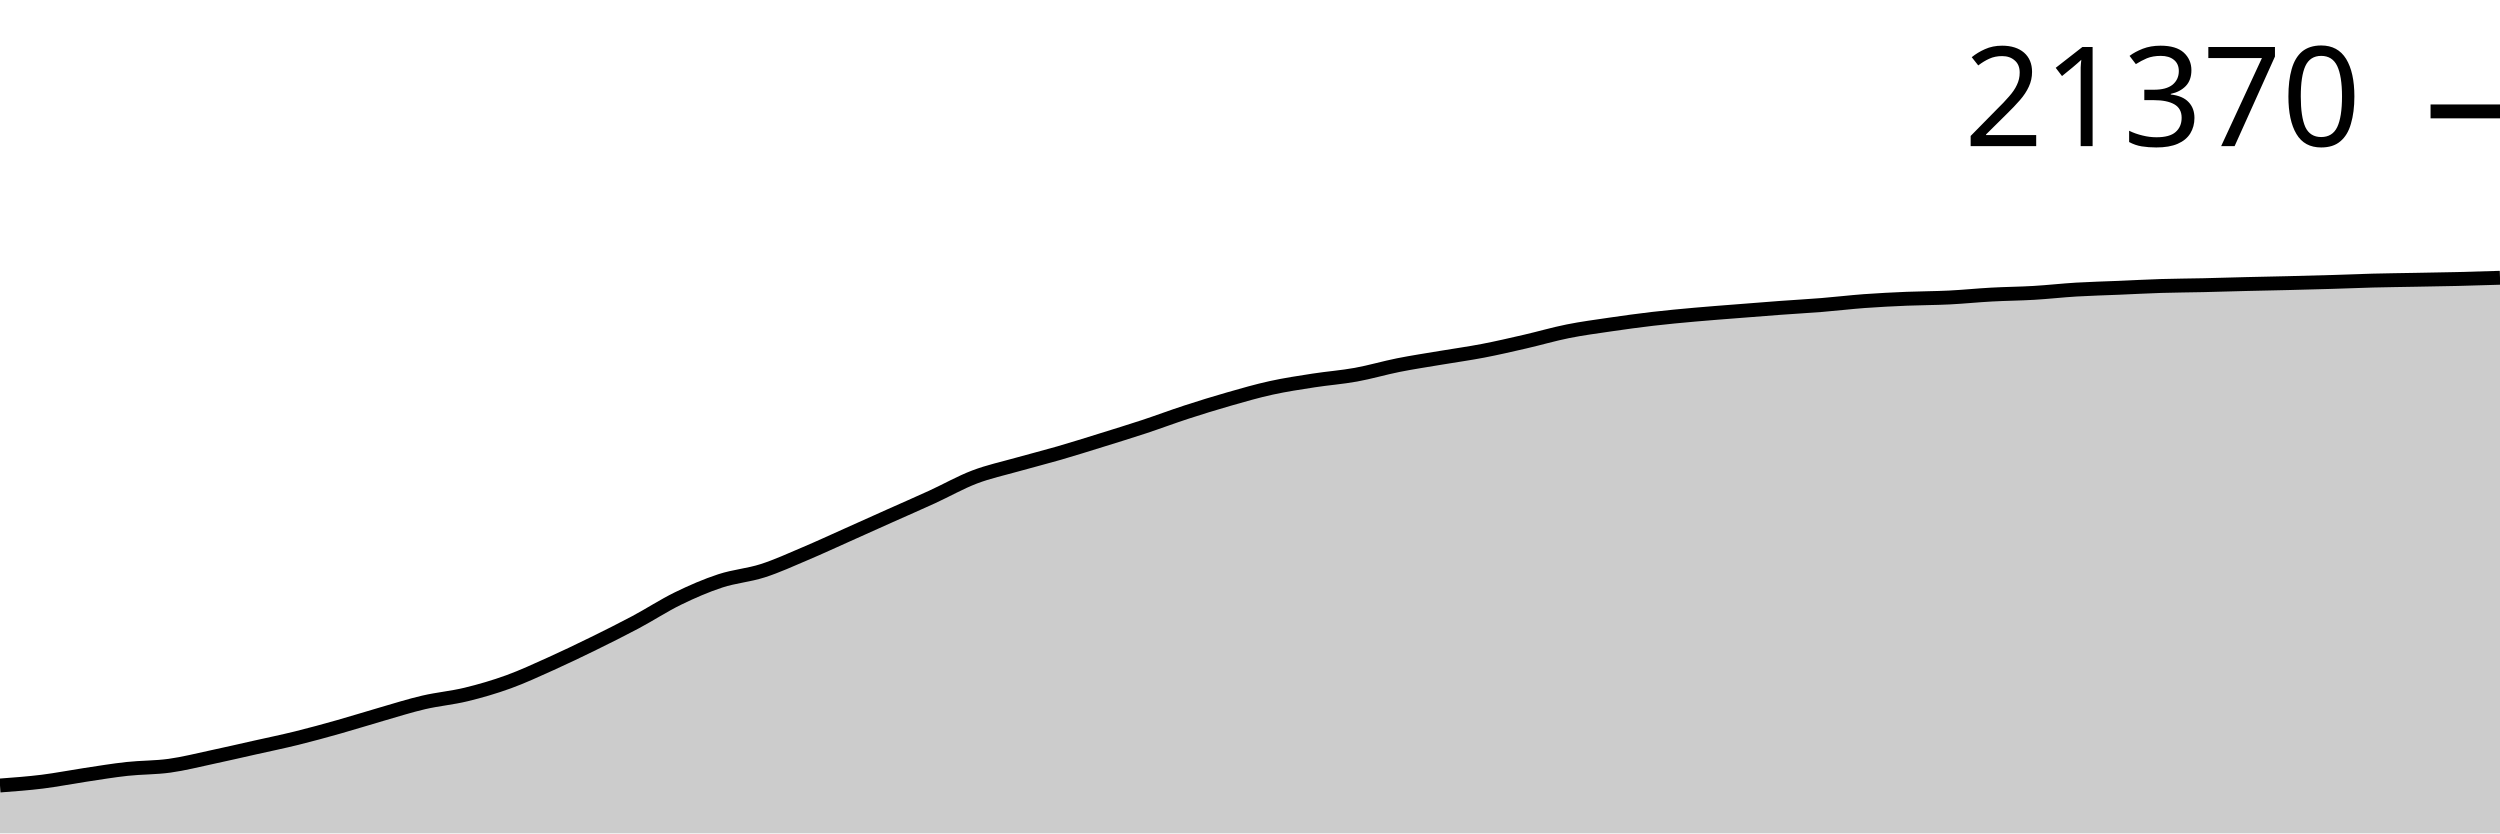
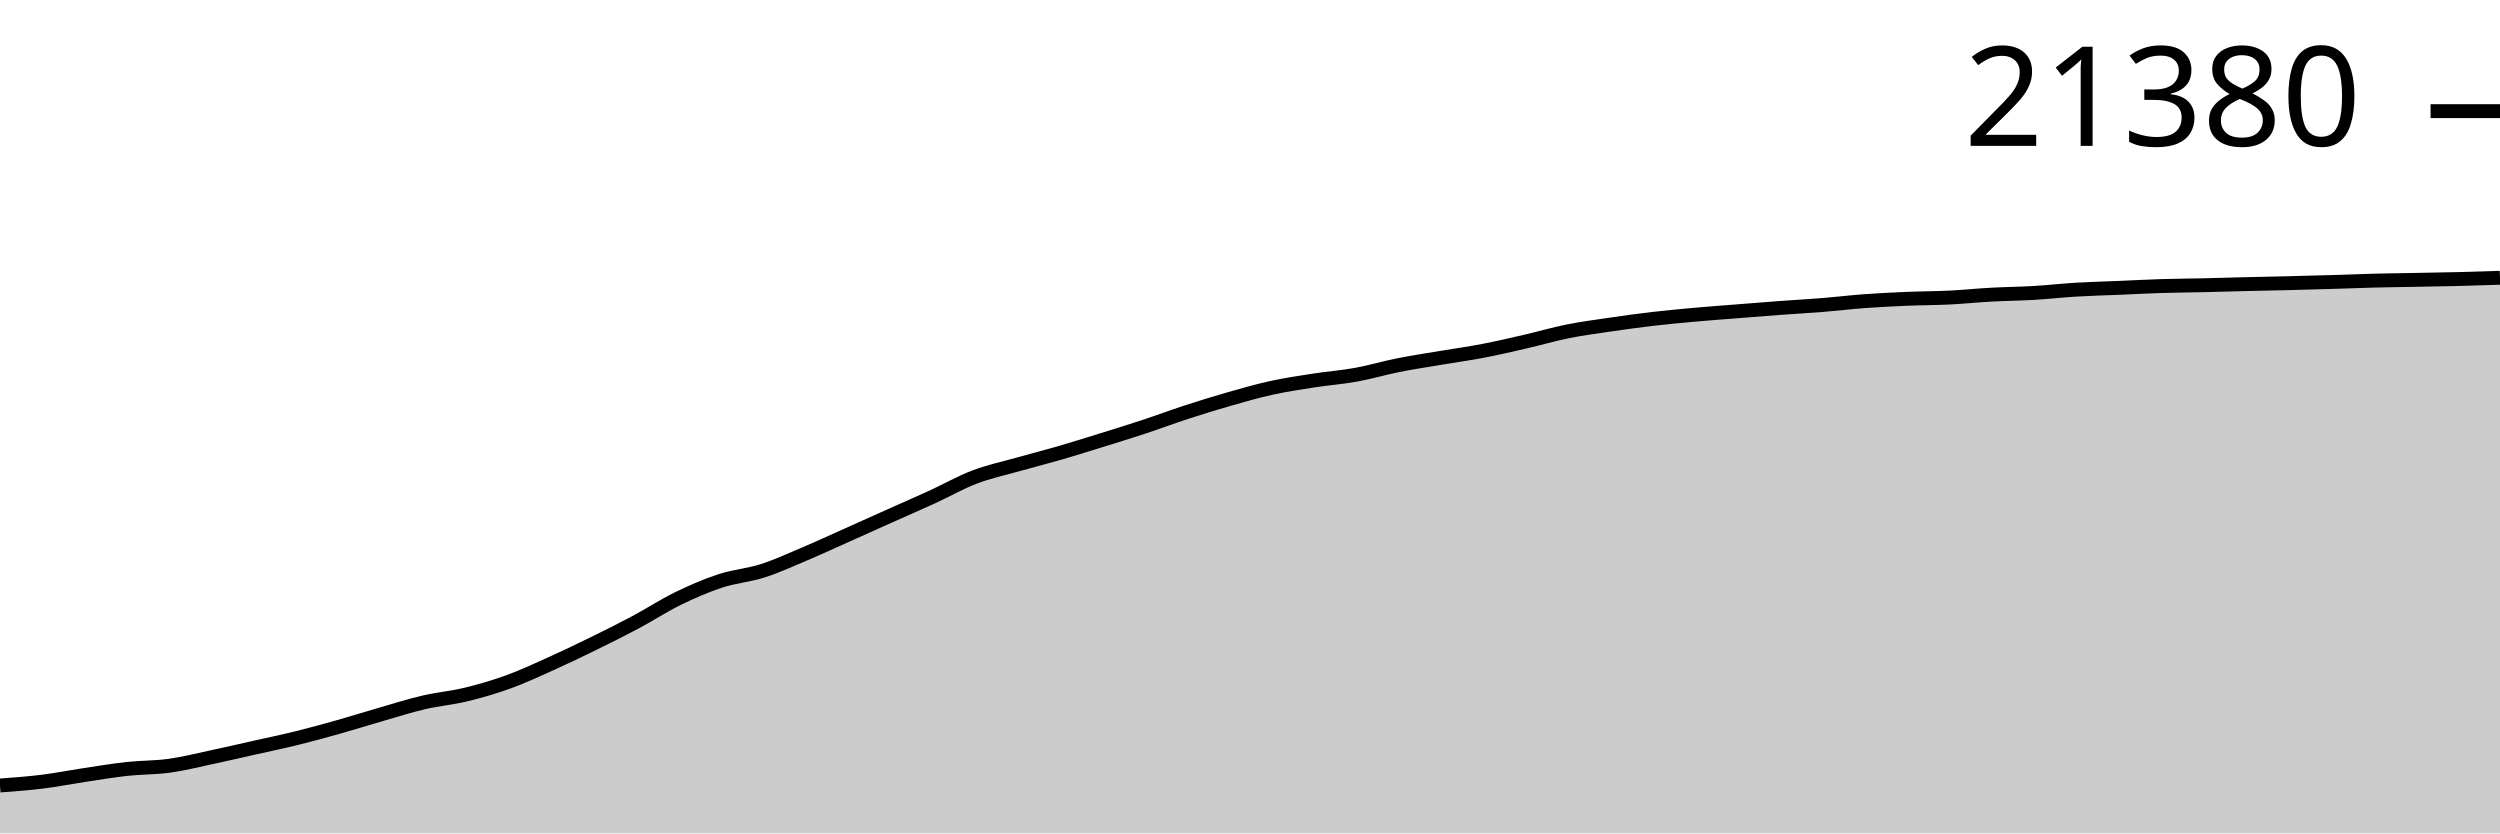
<svg xmlns="http://www.w3.org/2000/svg" viewBox="0 0 180 60">
  <g transform="translate(0,20)">
-     <path class="area" fill="rgba(0, 0, 0, 0.2)" d="M0,36.556C1.017,36.48,2.034,36.405,3.051,36.279C4.068,36.152,5.085,35.95,6.102,35.797C7.119,35.644,8.136,35.472,9.153,35.362C10.169,35.251,11.186,35.274,12.203,35.133C13.22,34.992,14.237,34.732,15.254,34.515C16.271,34.299,17.288,34.062,18.305,33.834C19.322,33.606,20.339,33.397,21.356,33.146C22.373,32.895,23.39,32.615,24.407,32.328C25.424,32.042,26.441,31.719,27.458,31.426C28.475,31.133,29.492,30.809,30.508,30.572C31.525,30.335,32.542,30.25,33.559,30.003C34.576,29.756,35.593,29.46,36.61,29.091C37.627,28.722,38.644,28.247,39.661,27.79C40.678,27.332,41.695,26.843,42.712,26.345C43.729,25.846,44.746,25.34,45.763,24.798C46.78,24.256,47.797,23.589,48.814,23.093C49.831,22.597,50.847,22.156,51.864,21.823C52.881,21.49,53.898,21.419,54.915,21.093C55.932,20.767,56.949,20.298,57.966,19.867C58.983,19.437,60,18.965,61.017,18.51C62.034,18.056,63.051,17.596,64.068,17.141C65.085,16.686,66.102,16.245,67.119,15.779C68.136,15.312,69.153,14.731,70.169,14.344C71.186,13.956,72.203,13.741,73.22,13.453C74.237,13.166,75.254,12.911,76.271,12.617C77.288,12.322,78.305,12.001,79.322,11.685C80.339,11.369,81.356,11.057,82.373,10.722C83.39,10.386,84.407,10.002,85.424,9.671C86.441,9.34,87.458,9.025,88.475,8.735C89.492,8.444,90.508,8.15,91.525,7.927C92.542,7.704,93.559,7.552,94.576,7.394C95.593,7.236,96.61,7.163,97.627,6.978C98.644,6.794,99.661,6.49,100.678,6.288C101.695,6.085,102.712,5.934,103.729,5.762C104.746,5.59,105.763,5.452,106.78,5.256C107.797,5.061,108.814,4.824,109.831,4.59C110.847,4.356,111.864,4.057,112.881,3.853C113.898,3.649,114.915,3.516,115.932,3.366C116.949,3.217,117.966,3.077,118.983,2.958C120,2.839,121.017,2.745,122.034,2.654C123.051,2.562,124.068,2.489,125.085,2.408C126.102,2.327,127.119,2.245,128.136,2.17C129.153,2.095,130.169,2.04,131.186,1.958C132.203,1.876,133.22,1.753,134.237,1.678C135.254,1.604,136.271,1.553,137.288,1.51C138.305,1.468,139.322,1.471,140.339,1.42C141.356,1.37,142.373,1.264,143.39,1.209C144.407,1.153,145.424,1.147,146.441,1.087C147.458,1.027,148.475,0.91,149.492,0.849C150.508,0.788,151.525,0.765,152.542,0.722C153.559,0.679,154.576,0.623,155.593,0.591C156.61,0.559,157.627,0.556,158.644,0.533C159.661,0.51,160.678,0.477,161.695,0.452C162.712,0.428,163.729,0.409,164.746,0.384C165.763,0.359,166.78,0.332,167.797,0.302C168.814,0.271,169.831,0.228,170.847,0.202C171.864,0.176,172.881,0.165,173.898,0.146C174.915,0.127,175.932,0.112,176.949,0.088C177.966,0.063,178.983,0.032,180,0L180,40C178.983,40,177.966,40,176.949,40C175.932,40,174.915,40,173.898,40C172.881,40,171.864,40,170.847,40C169.831,40,168.814,40,167.797,40C166.78,40,165.763,40,164.746,40C163.729,40,162.712,40,161.695,40C160.678,40,159.661,40,158.644,40C157.627,40,156.61,40,155.593,40C154.576,40,153.559,40,152.542,40C151.525,40,150.508,40,149.492,40C148.475,40,147.458,40,146.441,40C145.424,40,144.407,40,143.39,40C142.373,40,141.356,40,140.339,40C139.322,40,138.305,40,137.288,40C136.271,40,135.254,40,134.237,40C133.22,40,132.203,40,131.186,40C130.169,40,129.153,40,128.136,40C127.119,40,126.102,40,125.085,40C124.068,40,123.051,40,122.034,40C121.017,40,120,40,118.983,40C117.966,40,116.949,40,115.932,40C114.915,40,113.898,40,112.881,40C111.864,40,110.847,40,109.831,40C108.814,40,107.797,40,106.78,40C105.763,40,104.746,40,103.729,40C102.712,40,101.695,40,100.678,40C99.661,40,98.644,40,97.627,40C96.61,40,95.593,40,94.576,40C93.559,40,92.542,40,91.525,40C90.508,40,89.492,40,88.475,40C87.458,40,86.441,40,85.424,40C84.407,40,83.39,40,82.373,40C81.356,40,80.339,40,79.322,40C78.305,40,77.288,40,76.271,40C75.254,40,74.237,40,73.22,40C72.203,40,71.186,40,70.169,40C69.153,40,68.136,40,67.119,40C66.102,40,65.085,40,64.068,40C63.051,40,62.034,40,61.017,40C60,40,58.983,40,57.966,40C56.949,40,55.932,40,54.915,40C53.898,40,52.881,40,51.864,40C50.847,40,49.831,40,48.814,40C47.797,40,46.78,40,45.763,40C44.746,40,43.729,40,42.712,40C41.695,40,40.678,40,39.661,40C38.644,40,37.627,40,36.61,40C35.593,40,34.576,40,33.559,40C32.542,40,31.525,40,30.508,40C29.492,40,28.475,40,27.458,40C26.441,40,25.424,40,24.407,40C23.39,40,22.373,40,21.356,40C20.339,40,19.322,40,18.305,40C17.288,40,16.271,40,15.254,40C14.237,40,13.22,40,12.203,40C11.186,40,10.169,40,9.153,40C8.136,40,7.119,40,6.102,40C5.085,40,4.068,40,3.051,40C2.034,40,1.017,40,0,40Z" />
-     <path class="line" stroke="black" fill="none" d="M0,36.556C1.017,36.48,2.034,36.405,3.051,36.279C4.068,36.152,5.085,35.95,6.102,35.797C7.119,35.644,8.136,35.472,9.153,35.362C10.169,35.251,11.186,35.274,12.203,35.133C13.22,34.992,14.237,34.732,15.254,34.515C16.271,34.299,17.288,34.062,18.305,33.834C19.322,33.606,20.339,33.397,21.356,33.146C22.373,32.895,23.39,32.615,24.407,32.328C25.424,32.042,26.441,31.719,27.458,31.426C28.475,31.133,29.492,30.809,30.508,30.572C31.525,30.335,32.542,30.25,33.559,30.003C34.576,29.756,35.593,29.46,36.61,29.091C37.627,28.722,38.644,28.247,39.661,27.79C40.678,27.332,41.695,26.843,42.712,26.345C43.729,25.846,44.746,25.34,45.763,24.798C46.78,24.256,47.797,23.589,48.814,23.093C49.831,22.597,50.847,22.156,51.864,21.823C52.881,21.49,53.898,21.419,54.915,21.093C55.932,20.767,56.949,20.298,57.966,19.867C58.983,19.437,60,18.965,61.017,18.51C62.034,18.056,63.051,17.596,64.068,17.141C65.085,16.686,66.102,16.245,67.119,15.779C68.136,15.312,69.153,14.731,70.169,14.344C71.186,13.956,72.203,13.741,73.22,13.453C74.237,13.166,75.254,12.911,76.271,12.617C77.288,12.322,78.305,12.001,79.322,11.685C80.339,11.369,81.356,11.057,82.373,10.722C83.39,10.386,84.407,10.002,85.424,9.671C86.441,9.34,87.458,9.025,88.475,8.735C89.492,8.444,90.508,8.15,91.525,7.927C92.542,7.704,93.559,7.552,94.576,7.394C95.593,7.236,96.61,7.163,97.627,6.978C98.644,6.794,99.661,6.49,100.678,6.288C101.695,6.085,102.712,5.934,103.729,5.762C104.746,5.59,105.763,5.452,106.78,5.256C107.797,5.061,108.814,4.824,109.831,4.59C110.847,4.356,111.864,4.057,112.881,3.853C113.898,3.649,114.915,3.516,115.932,3.366C116.949,3.217,117.966,3.077,118.983,2.958C120,2.839,121.017,2.745,122.034,2.654C123.051,2.562,124.068,2.489,125.085,2.408C126.102,2.327,127.119,2.245,128.136,2.17C129.153,2.095,130.169,2.04,131.186,1.958C132.203,1.876,133.22,1.753,134.237,1.678C135.254,1.604,136.271,1.553,137.288,1.51C138.305,1.468,139.322,1.471,140.339,1.42C141.356,1.37,142.373,1.264,143.39,1.209C144.407,1.153,145.424,1.147,146.441,1.087C147.458,1.027,148.475,0.91,149.492,0.849C150.508,0.788,151.525,0.765,152.542,0.722C153.559,0.679,154.576,0.623,155.593,0.591C156.61,0.559,157.627,0.556,158.644,0.533C159.661,0.51,160.678,0.477,161.695,0.452C162.712,0.428,163.729,0.409,164.746,0.384C165.763,0.359,166.78,0.332,167.797,0.302C168.814,0.271,169.831,0.228,170.847,0.202C171.864,0.176,172.881,0.165,173.898,0.146C174.915,0.127,175.932,0.112,176.949,0.088C177.966,0.063,178.983,0.032,180,0" />
-     <path class="axis-ceiling" stroke-width="1" stroke="black" fill="none" d="M175,-11.979L180,-11.979" />
-     <text class="axis-ceiling-label" font-family="sans-serif" text-anchor="end" font-size="10px" x="170" y="-9.479">21370</text>
+     <path class="area" fill="rgba(0, 0, 0, 0.2)" d="M0,36.556C1.017,36.481,2.034,36.405,3.051,36.279C4.068,36.152,5.085,35.95,6.102,35.797C7.119,35.645,8.136,35.473,9.153,35.362C10.169,35.251,11.186,35.275,12.203,35.133C13.22,34.992,14.237,34.732,15.254,34.516C16.271,34.299,17.288,34.063,18.305,33.835C19.322,33.607,20.339,33.397,21.356,33.146C22.373,32.896,23.39,32.616,24.407,32.329C25.424,32.043,26.441,31.72,27.458,31.427C28.475,31.134,29.492,30.81,30.508,30.573C31.525,30.336,32.542,30.251,33.559,30.004C34.576,29.757,35.593,29.461,36.61,29.092C37.627,28.723,38.644,28.249,39.661,27.791C40.678,27.333,41.695,26.845,42.712,26.346C43.729,25.848,44.746,25.342,45.763,24.8C46.78,24.258,47.797,23.591,48.814,23.095C49.831,22.599,50.847,22.158,51.864,21.825C52.881,21.492,53.898,21.422,54.915,21.096C55.932,20.77,56.949,20.3,57.966,19.87C58.983,19.439,60,18.967,61.017,18.513C62.034,18.058,63.051,17.599,64.068,17.144C65.085,16.688,66.102,16.248,67.119,15.782C68.136,15.315,69.153,14.734,70.169,14.347C71.186,13.959,72.203,13.744,73.22,13.457C74.237,13.169,75.254,12.915,76.271,12.62C77.288,12.325,78.305,12.004,79.322,11.688C80.339,11.373,81.356,11.061,82.373,10.725C83.39,10.39,84.407,10.006,85.424,9.675C86.441,9.344,87.458,9.029,88.475,8.738C89.492,8.448,90.508,8.154,91.525,7.931C92.542,7.708,93.559,7.556,94.576,7.398C95.593,7.24,96.61,7.167,97.627,6.982C98.644,6.798,99.661,6.494,100.678,6.292C101.695,6.089,102.712,5.938,103.729,5.766C104.746,5.595,105.763,5.456,106.78,5.261C107.797,5.065,108.814,4.828,109.831,4.594C110.847,4.36,111.864,4.061,112.881,3.857C113.898,3.653,114.915,3.52,115.932,3.371C116.949,3.222,117.966,3.081,118.983,2.962C120,2.843,121.017,2.75,122.034,2.658C123.051,2.567,124.068,2.493,125.085,2.413C126.102,2.332,127.119,2.249,128.136,2.174C129.153,2.099,130.169,2.045,131.186,1.963C132.203,1.881,133.22,1.758,134.237,1.683C135.254,1.608,136.271,1.558,137.288,1.515C138.305,1.472,139.322,1.475,140.339,1.425C141.356,1.375,142.373,1.269,143.39,1.214C144.407,1.158,145.424,1.152,146.441,1.092C147.458,1.032,148.475,0.914,149.492,0.854C150.508,0.793,151.525,0.77,152.542,0.727C153.559,0.684,154.576,0.627,155.593,0.596C156.61,0.564,157.627,0.561,158.644,0.537C159.661,0.514,160.678,0.482,161.695,0.457C162.712,0.433,163.729,0.414,164.746,0.389C165.763,0.364,166.78,0.337,167.797,0.306C168.814,0.276,169.831,0.233,170.847,0.207C171.864,0.181,172.881,0.17,173.898,0.151C174.915,0.132,175.932,0.118,176.949,0.092C177.966,0.067,178.983,0.034,180,0L180,40C178.983,40,177.966,40,176.949,40C175.932,40,174.915,40,173.898,40C172.881,40,171.864,40,170.847,40C169.831,40,168.814,40,167.797,40C166.78,40,165.763,40,164.746,40C163.729,40,162.712,40,161.695,40C160.678,40,159.661,40,158.644,40C157.627,40,156.61,40,155.593,40C154.576,40,153.559,40,152.542,40C151.525,40,150.508,40,149.492,40C148.475,40,147.458,40,146.441,40C145.424,40,144.407,40,143.39,40C142.373,40,141.356,40,140.339,40C139.322,40,138.305,40,137.288,40C136.271,40,135.254,40,134.237,40C133.22,40,132.203,40,131.186,40C130.169,40,129.153,40,128.136,40C127.119,40,126.102,40,125.085,40C124.068,40,123.051,40,122.034,40C121.017,40,120,40,118.983,40C117.966,40,116.949,40,115.932,40C114.915,40,113.898,40,112.881,40C111.864,40,110.847,40,109.831,40C108.814,40,107.797,40,106.78,40C105.763,40,104.746,40,103.729,40C102.712,40,101.695,40,100.678,40C99.661,40,98.644,40,97.627,40C96.61,40,95.593,40,94.576,40C93.559,40,92.542,40,91.525,40C90.508,40,89.492,40,88.475,40C87.458,40,86.441,40,85.424,40C84.407,40,83.39,40,82.373,40C81.356,40,80.339,40,79.322,40C78.305,40,77.288,40,76.271,40C75.254,40,74.237,40,73.22,40C72.203,40,71.186,40,70.169,40C69.153,40,68.136,40,67.119,40C66.102,40,65.085,40,64.068,40C63.051,40,62.034,40,61.017,40C60,40,58.983,40,57.966,40C56.949,40,55.932,40,54.915,40C53.898,40,52.881,40,51.864,40C50.847,40,49.831,40,48.814,40C47.797,40,46.78,40,45.763,40C44.746,40,43.729,40,42.712,40C41.695,40,40.678,40,39.661,40C38.644,40,37.627,40,36.61,40C35.593,40,34.576,40,33.559,40C32.542,40,31.525,40,30.508,40C29.492,40,28.475,40,27.458,40C26.441,40,25.424,40,24.407,40C23.39,40,22.373,40,21.356,40C20.339,40,19.322,40,18.305,40C17.288,40,16.271,40,15.254,40C14.237,40,13.22,40,12.203,40C11.186,40,10.169,40,9.153,40C8.136,40,7.119,40,6.102,40C5.085,40,4.068,40,3.051,40C2.034,40,1.017,40,0,40Z" />
+     <path class="line" stroke="black" fill="none" d="M0,36.556C1.017,36.481,2.034,36.405,3.051,36.279C4.068,36.152,5.085,35.95,6.102,35.797C7.119,35.645,8.136,35.473,9.153,35.362C10.169,35.251,11.186,35.275,12.203,35.133C13.22,34.992,14.237,34.732,15.254,34.516C16.271,34.299,17.288,34.063,18.305,33.835C19.322,33.607,20.339,33.397,21.356,33.146C22.373,32.896,23.39,32.616,24.407,32.329C25.424,32.043,26.441,31.72,27.458,31.427C28.475,31.134,29.492,30.81,30.508,30.573C31.525,30.336,32.542,30.251,33.559,30.004C34.576,29.757,35.593,29.461,36.61,29.092C37.627,28.723,38.644,28.249,39.661,27.791C40.678,27.333,41.695,26.845,42.712,26.346C43.729,25.848,44.746,25.342,45.763,24.8C46.78,24.258,47.797,23.591,48.814,23.095C49.831,22.599,50.847,22.158,51.864,21.825C52.881,21.492,53.898,21.422,54.915,21.096C55.932,20.77,56.949,20.3,57.966,19.87C58.983,19.439,60,18.967,61.017,18.513C62.034,18.058,63.051,17.599,64.068,17.144C65.085,16.688,66.102,16.248,67.119,15.782C68.136,15.315,69.153,14.734,70.169,14.347C71.186,13.959,72.203,13.744,73.22,13.457C74.237,13.169,75.254,12.915,76.271,12.62C77.288,12.325,78.305,12.004,79.322,11.688C80.339,11.373,81.356,11.061,82.373,10.725C83.39,10.39,84.407,10.006,85.424,9.675C86.441,9.344,87.458,9.029,88.475,8.738C89.492,8.448,90.508,8.154,91.525,7.931C92.542,7.708,93.559,7.556,94.576,7.398C95.593,7.24,96.61,7.167,97.627,6.982C98.644,6.798,99.661,6.494,100.678,6.292C101.695,6.089,102.712,5.938,103.729,5.766C104.746,5.595,105.763,5.456,106.78,5.261C107.797,5.065,108.814,4.828,109.831,4.594C110.847,4.36,111.864,4.061,112.881,3.857C113.898,3.653,114.915,3.52,115.932,3.371C116.949,3.222,117.966,3.081,118.983,2.962C120,2.843,121.017,2.75,122.034,2.658C123.051,2.567,124.068,2.493,125.085,2.413C126.102,2.332,127.119,2.249,128.136,2.174C129.153,2.099,130.169,2.045,131.186,1.963C132.203,1.881,133.22,1.758,134.237,1.683C135.254,1.608,136.271,1.558,137.288,1.515C138.305,1.472,139.322,1.475,140.339,1.425C141.356,1.375,142.373,1.269,143.39,1.214C144.407,1.158,145.424,1.152,146.441,1.092C147.458,1.032,148.475,0.914,149.492,0.854C150.508,0.793,151.525,0.77,152.542,0.727C153.559,0.684,154.576,0.627,155.593,0.596C156.61,0.564,157.627,0.561,158.644,0.537C159.661,0.514,160.678,0.482,161.695,0.457C162.712,0.433,163.729,0.414,164.746,0.389C165.763,0.364,166.78,0.337,167.797,0.306C168.814,0.276,169.831,0.233,170.847,0.207C171.864,0.181,172.881,0.17,173.898,0.151C174.915,0.132,175.932,0.118,176.949,0.092C177.966,0.067,178.983,0.034,180,0" />
+     <path class="axis-ceiling" stroke-width="1" stroke="black" fill="none" d="M175,-11.997L180,-11.997" />
+     <text class="axis-ceiling-label" font-family="sans-serif" text-anchor="end" font-size="10px" x="170" y="-9.497">21380</text>
  </g>
</svg>
